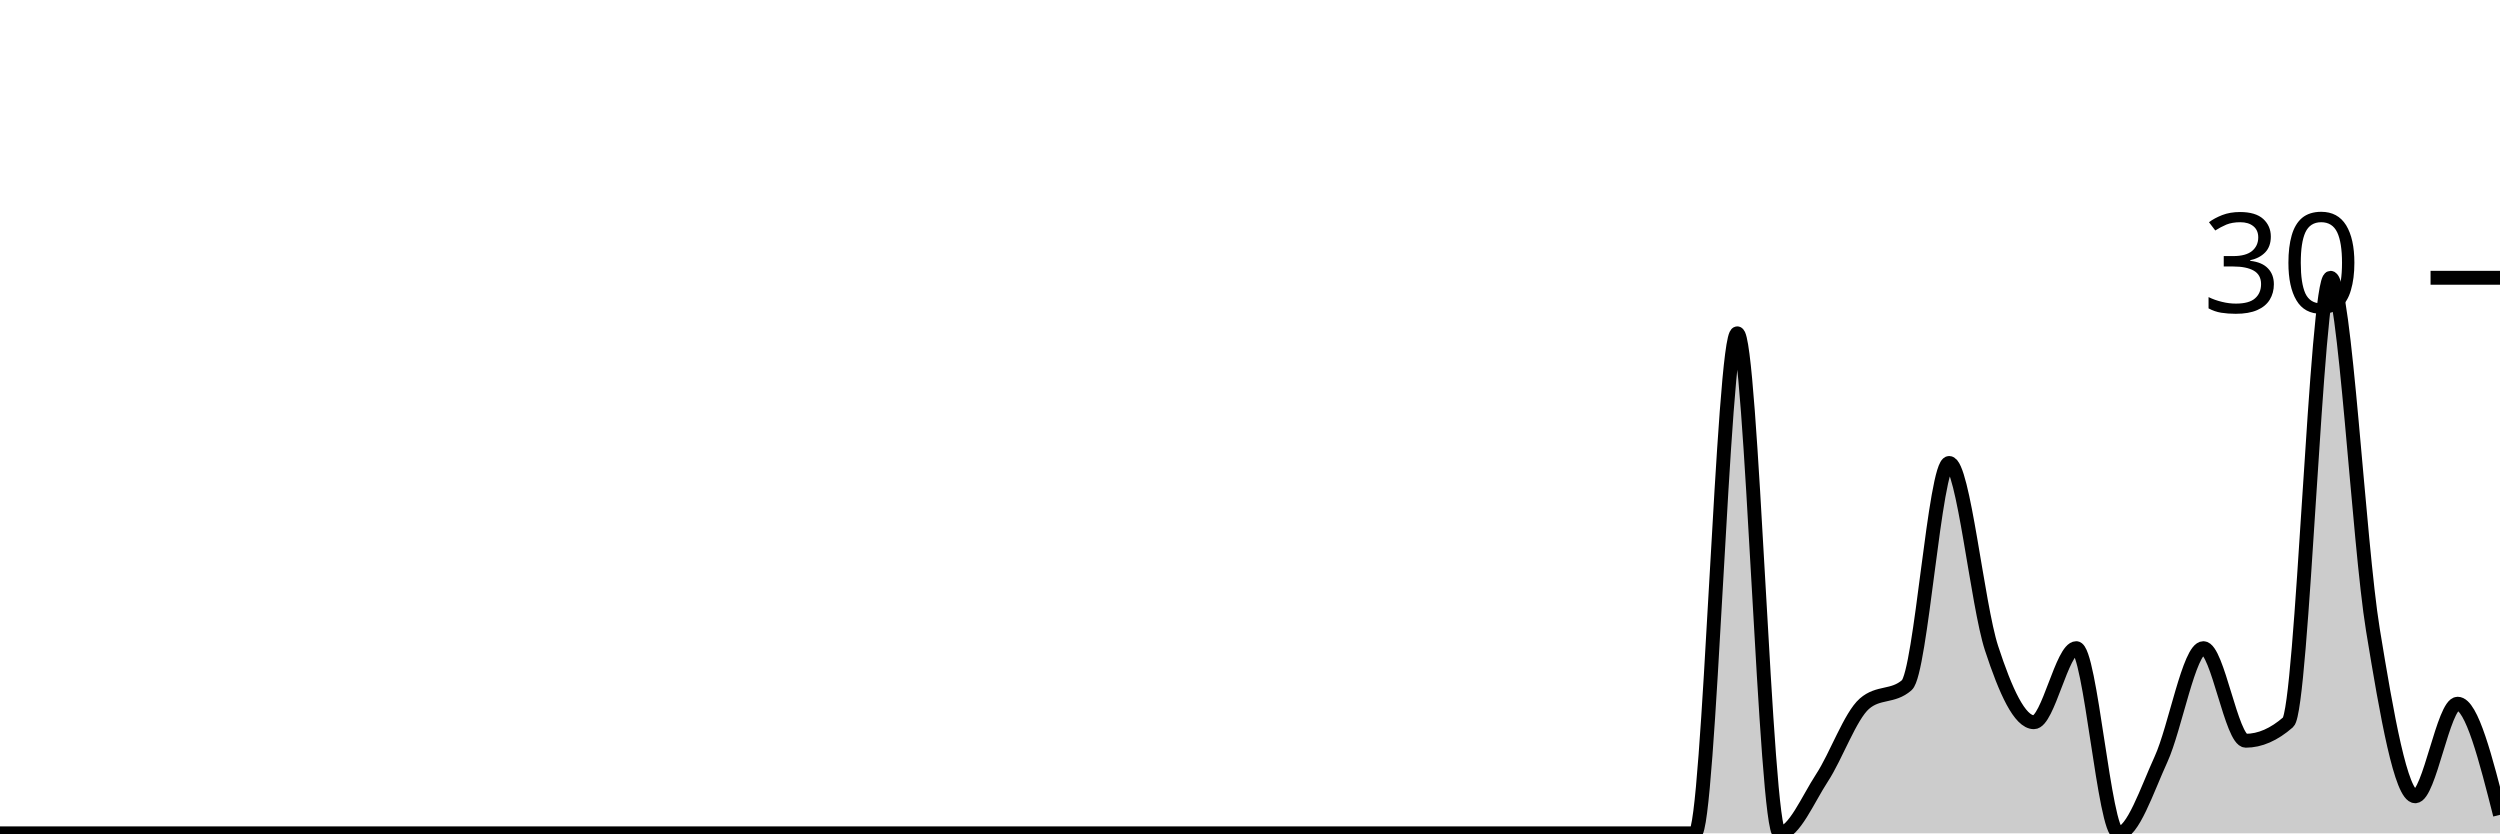
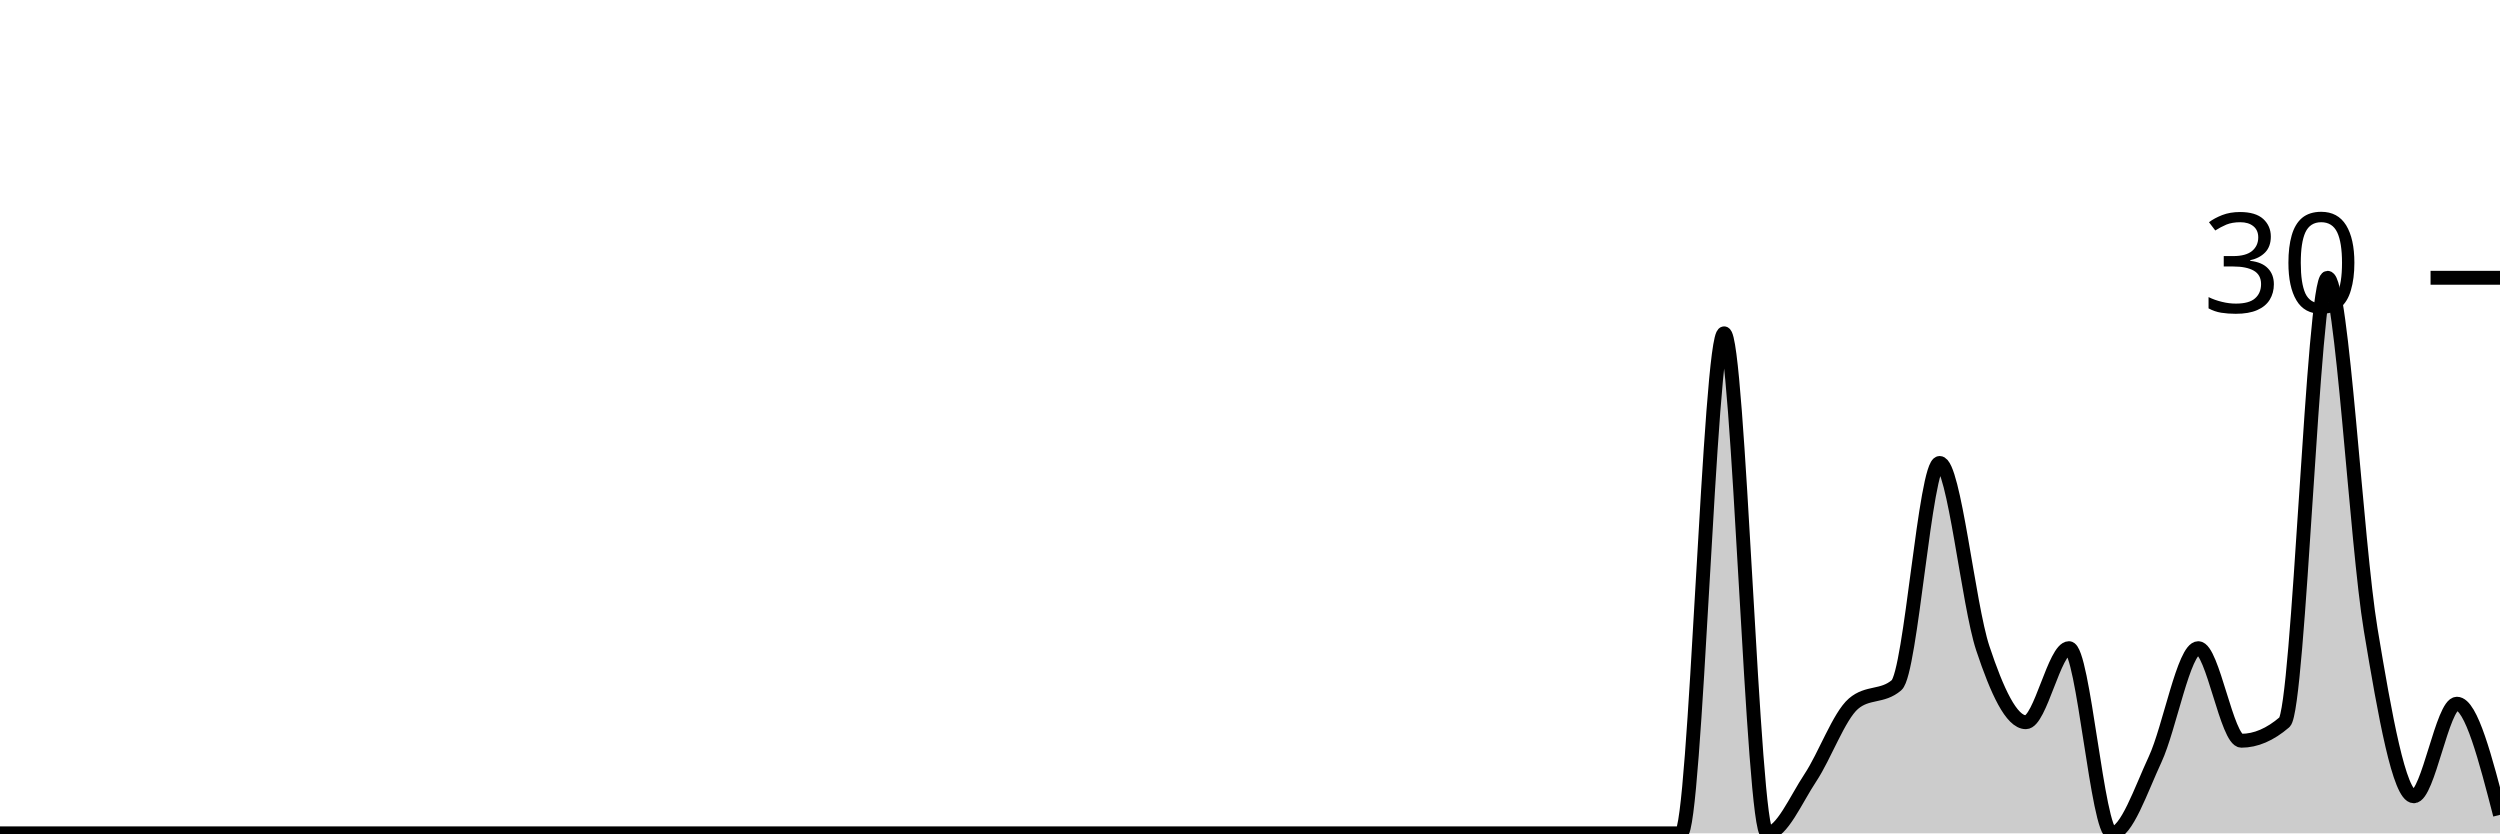
<svg xmlns="http://www.w3.org/2000/svg" viewBox="0 0 180 60">
  <g transform="translate(0,20)">
-     <path class="area" fill="rgba(0, 0, 0, 0.2)" d="M0,40C1.017,40,2.034,40,3.051,40C4.068,40,5.085,40,6.102,40C7.119,40,8.136,40,9.153,40C10.169,40,11.186,40,12.203,40C13.22,40,14.237,40,15.254,40C16.271,40,17.288,40,18.305,40C19.322,40,20.339,40,21.356,40C22.373,40,23.39,40,24.407,40C25.424,40,26.441,40,27.458,40C28.475,40,29.492,40,30.508,40C31.525,40,32.542,40,33.559,40C34.576,40,35.593,40,36.61,40C37.627,40,38.644,40,39.661,40C40.678,40,41.695,40,42.712,40C43.729,40,44.746,40,45.763,40C46.78,40,47.797,40,48.814,40C49.831,40,50.847,40,51.864,40C52.881,40,53.898,40,54.915,40C55.932,40,56.949,40,57.966,40C58.983,40,60,40,61.017,40C62.034,40,63.051,40,64.068,40C65.085,40,66.102,40,67.119,40C68.136,40,69.153,40,70.169,40C71.186,40,72.203,40,73.22,40C74.237,40,75.254,40,76.271,40C77.288,40,78.305,40,79.322,40C80.339,40,81.356,40,82.373,40C83.39,40,84.407,40,85.424,40C86.441,40,87.458,40,88.475,40C89.492,40,90.508,40,91.525,40C92.542,40,93.559,40,94.576,40C95.593,40,96.61,40,97.627,40C98.644,40,99.661,40,100.678,40C101.695,40,102.712,40,103.729,40C104.746,40,105.763,40,106.78,40C107.797,40,108.814,40,109.831,40C110.847,40,111.864,40,112.881,40C113.898,40,114.915,40,115.932,40C116.949,40,117.966,40,118.983,40C120,40,121.017,40,122.034,40C123.051,40,124.068,4,125.085,4C126.102,4,127.119,40,128.136,40C129.153,40,130.169,37.556,131.186,36C132.203,34.444,133.22,31.556,134.237,30.667C135.254,29.778,136.271,30.222,137.288,29.333C138.305,28.444,139.322,13.333,140.339,13.333C141.356,13.333,142.373,23.556,143.39,26.667C144.407,29.778,145.424,32,146.441,32C147.458,32,148.475,26.667,149.492,26.667C150.508,26.667,151.525,40,152.542,40C153.559,40,154.576,36.889,155.593,34.667C156.61,32.444,157.627,26.667,158.644,26.667C159.661,26.667,160.678,33.333,161.695,33.333C162.712,33.333,163.729,32.889,164.746,32C165.763,31.111,166.78,0,167.797,0C168.814,0,169.831,19.111,170.847,25.333C171.864,31.556,172.881,37.333,173.898,37.333C174.915,37.333,175.932,30.667,176.949,30.667C177.966,30.667,178.983,34.667,180,38.667L180,40C178.983,40,177.966,40,176.949,40C175.932,40,174.915,40,173.898,40C172.881,40,171.864,40,170.847,40C169.831,40,168.814,40,167.797,40C166.78,40,165.763,40,164.746,40C163.729,40,162.712,40,161.695,40C160.678,40,159.661,40,158.644,40C157.627,40,156.61,40,155.593,40C154.576,40,153.559,40,152.542,40C151.525,40,150.508,40,149.492,40C148.475,40,147.458,40,146.441,40C145.424,40,144.407,40,143.39,40C142.373,40,141.356,40,140.339,40C139.322,40,138.305,40,137.288,40C136.271,40,135.254,40,134.237,40C133.22,40,132.203,40,131.186,40C130.169,40,129.153,40,128.136,40C127.119,40,126.102,40,125.085,40C124.068,40,123.051,40,122.034,40C121.017,40,120,40,118.983,40C117.966,40,116.949,40,115.932,40C114.915,40,113.898,40,112.881,40C111.864,40,110.847,40,109.831,40C108.814,40,107.797,40,106.78,40C105.763,40,104.746,40,103.729,40C102.712,40,101.695,40,100.678,40C99.661,40,98.644,40,97.627,40C96.61,40,95.593,40,94.576,40C93.559,40,92.542,40,91.525,40C90.508,40,89.492,40,88.475,40C87.458,40,86.441,40,85.424,40C84.407,40,83.39,40,82.373,40C81.356,40,80.339,40,79.322,40C78.305,40,77.288,40,76.271,40C75.254,40,74.237,40,73.22,40C72.203,40,71.186,40,70.169,40C69.153,40,68.136,40,67.119,40C66.102,40,65.085,40,64.068,40C63.051,40,62.034,40,61.017,40C60,40,58.983,40,57.966,40C56.949,40,55.932,40,54.915,40C53.898,40,52.881,40,51.864,40C50.847,40,49.831,40,48.814,40C47.797,40,46.78,40,45.763,40C44.746,40,43.729,40,42.712,40C41.695,40,40.678,40,39.661,40C38.644,40,37.627,40,36.61,40C35.593,40,34.576,40,33.559,40C32.542,40,31.525,40,30.508,40C29.492,40,28.475,40,27.458,40C26.441,40,25.424,40,24.407,40C23.39,40,22.373,40,21.356,40C20.339,40,19.322,40,18.305,40C17.288,40,16.271,40,15.254,40C14.237,40,13.22,40,12.203,40C11.186,40,10.169,40,9.153,40C8.136,40,7.119,40,6.102,40C5.085,40,4.068,40,3.051,40C2.034,40,1.017,40,0,40Z" />
-     <path class="line" stroke="black" fill="none" d="M0,40C1.017,40,2.034,40,3.051,40C4.068,40,5.085,40,6.102,40C7.119,40,8.136,40,9.153,40C10.169,40,11.186,40,12.203,40C13.22,40,14.237,40,15.254,40C16.271,40,17.288,40,18.305,40C19.322,40,20.339,40,21.356,40C22.373,40,23.39,40,24.407,40C25.424,40,26.441,40,27.458,40C28.475,40,29.492,40,30.508,40C31.525,40,32.542,40,33.559,40C34.576,40,35.593,40,36.61,40C37.627,40,38.644,40,39.661,40C40.678,40,41.695,40,42.712,40C43.729,40,44.746,40,45.763,40C46.78,40,47.797,40,48.814,40C49.831,40,50.847,40,51.864,40C52.881,40,53.898,40,54.915,40C55.932,40,56.949,40,57.966,40C58.983,40,60,40,61.017,40C62.034,40,63.051,40,64.068,40C65.085,40,66.102,40,67.119,40C68.136,40,69.153,40,70.169,40C71.186,40,72.203,40,73.22,40C74.237,40,75.254,40,76.271,40C77.288,40,78.305,40,79.322,40C80.339,40,81.356,40,82.373,40C83.39,40,84.407,40,85.424,40C86.441,40,87.458,40,88.475,40C89.492,40,90.508,40,91.525,40C92.542,40,93.559,40,94.576,40C95.593,40,96.61,40,97.627,40C98.644,40,99.661,40,100.678,40C101.695,40,102.712,40,103.729,40C104.746,40,105.763,40,106.78,40C107.797,40,108.814,40,109.831,40C110.847,40,111.864,40,112.881,40C113.898,40,114.915,40,115.932,40C116.949,40,117.966,40,118.983,40C120,40,121.017,40,122.034,40C123.051,40,124.068,4,125.085,4C126.102,4,127.119,40,128.136,40C129.153,40,130.169,37.556,131.186,36C132.203,34.444,133.22,31.556,134.237,30.667C135.254,29.778,136.271,30.222,137.288,29.333C138.305,28.444,139.322,13.333,140.339,13.333C141.356,13.333,142.373,23.556,143.39,26.667C144.407,29.778,145.424,32,146.441,32C147.458,32,148.475,26.667,149.492,26.667C150.508,26.667,151.525,40,152.542,40C153.559,40,154.576,36.889,155.593,34.667C156.61,32.444,157.627,26.667,158.644,26.667C159.661,26.667,160.678,33.333,161.695,33.333C162.712,33.333,163.729,32.889,164.746,32C165.763,31.111,166.78,0,167.797,0C168.814,0,169.831,19.111,170.847,25.333C171.864,31.556,172.881,37.333,173.898,37.333C174.915,37.333,175.932,30.667,176.949,30.667C177.966,30.667,178.983,34.667,180,38.667" />
+     <path class="area" fill="rgba(0, 0, 0, 0.2)" d="M0,40C1.034,40,2.069,40,3.103,40C4.138,40,5.172,40,6.207,40C7.241,40,8.276,40,9.31,40C10.345,40,11.379,40,12.414,40C13.448,40,14.483,40,15.517,40C16.552,40,17.586,40,18.621,40C19.655,40,20.69,40,21.724,40C22.759,40,23.793,40,24.828,40C25.862,40,26.897,40,27.931,40C28.966,40,30,40,31.034,40C32.069,40,33.103,40,34.138,40C35.172,40,36.207,40,37.241,40C38.276,40,39.31,40,40.345,40C41.379,40,42.414,40,43.448,40C44.483,40,45.517,40,46.552,40C47.586,40,48.621,40,49.655,40C50.69,40,51.724,40,52.759,40C53.793,40,54.828,40,55.862,40C56.897,40,57.931,40,58.966,40C60,40,61.034,40,62.069,40C63.103,40,64.138,40,65.172,40C66.207,40,67.241,40,68.276,40C69.31,40,70.345,40,71.379,40C72.414,40,73.448,40,74.483,40C75.517,40,76.552,40,77.586,40C78.621,40,79.655,40,80.69,40C81.724,40,82.759,40,83.793,40C84.828,40,85.862,40,86.897,40C87.931,40,88.966,40,90,40C91.034,40,92.069,40,93.103,40C94.138,40,95.172,40,96.207,40C97.241,40,98.276,40,99.31,40C100.345,40,101.379,40,102.414,40C103.448,40,104.483,40,105.517,40C106.552,40,107.586,40,108.621,40C109.655,40,110.69,40,111.724,40C112.759,40,113.793,40,114.828,40C115.862,40,116.897,40,117.931,40C118.966,40,120,40,121.034,40C122.069,40,123.103,4,124.138,4C125.172,4,126.207,40,127.241,40C128.276,40,129.31,37.556,130.345,36C131.379,34.444,132.414,31.556,133.448,30.667C134.483,29.778,135.517,30.222,136.552,29.333C137.586,28.444,138.621,13.333,139.655,13.333C140.69,13.333,141.724,23.556,142.759,26.667C143.793,29.778,144.828,32,145.862,32C146.897,32,147.931,26.667,148.966,26.667C150,26.667,151.034,40,152.069,40C153.103,40,154.138,36.889,155.172,34.667C156.207,32.444,157.241,26.667,158.276,26.667C159.31,26.667,160.345,33.333,161.379,33.333C162.414,33.333,163.448,32.889,164.483,32C165.517,31.111,166.552,0,167.586,0C168.621,0,169.655,19.111,170.69,25.333C171.724,31.556,172.759,37.333,173.793,37.333C174.828,37.333,175.862,30.667,176.897,30.667C177.931,30.667,178.966,34.667,180,38.667L180,40C178.966,40,177.931,40,176.897,40C175.862,40,174.828,40,173.793,40C172.759,40,171.724,40,170.69,40C169.655,40,168.621,40,167.586,40C166.552,40,165.517,40,164.483,40C163.448,40,162.414,40,161.379,40C160.345,40,159.31,40,158.276,40C157.241,40,156.207,40,155.172,40C154.138,40,153.103,40,152.069,40C151.034,40,150,40,148.966,40C147.931,40,146.897,40,145.862,40C144.828,40,143.793,40,142.759,40C141.724,40,140.69,40,139.655,40C138.621,40,137.586,40,136.552,40C135.517,40,134.483,40,133.448,40C132.414,40,131.379,40,130.345,40C129.31,40,128.276,40,127.241,40C126.207,40,125.172,40,124.138,40C123.103,40,122.069,40,121.034,40C120,40,118.966,40,117.931,40C116.897,40,115.862,40,114.828,40C113.793,40,112.759,40,111.724,40C110.69,40,109.655,40,108.621,40C107.586,40,106.552,40,105.517,40C104.483,40,103.448,40,102.414,40C101.379,40,100.345,40,99.31,40C98.276,40,97.241,40,96.207,40C95.172,40,94.138,40,93.103,40C92.069,40,91.034,40,90,40C88.966,40,87.931,40,86.897,40C85.862,40,84.828,40,83.793,40C82.759,40,81.724,40,80.69,40C79.655,40,78.621,40,77.586,40C76.552,40,75.517,40,74.483,40C73.448,40,72.414,40,71.379,40C70.345,40,69.31,40,68.276,40C67.241,40,66.207,40,65.172,40C64.138,40,63.103,40,62.069,40C61.034,40,60,40,58.966,40C57.931,40,56.897,40,55.862,40C54.828,40,53.793,40,52.759,40C51.724,40,50.69,40,49.655,40C48.621,40,47.586,40,46.552,40C45.517,40,44.483,40,43.448,40C42.414,40,41.379,40,40.345,40C39.31,40,38.276,40,37.241,40C36.207,40,35.172,40,34.138,40C33.103,40,32.069,40,31.034,40C30,40,28.966,40,27.931,40C26.897,40,25.862,40,24.828,40C23.793,40,22.759,40,21.724,40C20.69,40,19.655,40,18.621,40C17.586,40,16.552,40,15.517,40C14.483,40,13.448,40,12.414,40C11.379,40,10.345,40,9.31,40C8.276,40,7.241,40,6.207,40C5.172,40,4.138,40,3.103,40C2.069,40,1.034,40,0,40Z" />
+     <path class="line" stroke="black" fill="none" d="M0,40C1.034,40,2.069,40,3.103,40C4.138,40,5.172,40,6.207,40C7.241,40,8.276,40,9.31,40C10.345,40,11.379,40,12.414,40C13.448,40,14.483,40,15.517,40C16.552,40,17.586,40,18.621,40C19.655,40,20.69,40,21.724,40C22.759,40,23.793,40,24.828,40C25.862,40,26.897,40,27.931,40C28.966,40,30,40,31.034,40C32.069,40,33.103,40,34.138,40C35.172,40,36.207,40,37.241,40C38.276,40,39.31,40,40.345,40C41.379,40,42.414,40,43.448,40C44.483,40,45.517,40,46.552,40C47.586,40,48.621,40,49.655,40C50.69,40,51.724,40,52.759,40C53.793,40,54.828,40,55.862,40C56.897,40,57.931,40,58.966,40C60,40,61.034,40,62.069,40C63.103,40,64.138,40,65.172,40C66.207,40,67.241,40,68.276,40C69.31,40,70.345,40,71.379,40C72.414,40,73.448,40,74.483,40C75.517,40,76.552,40,77.586,40C78.621,40,79.655,40,80.69,40C81.724,40,82.759,40,83.793,40C84.828,40,85.862,40,86.897,40C87.931,40,88.966,40,90,40C91.034,40,92.069,40,93.103,40C94.138,40,95.172,40,96.207,40C97.241,40,98.276,40,99.31,40C100.345,40,101.379,40,102.414,40C103.448,40,104.483,40,105.517,40C106.552,40,107.586,40,108.621,40C109.655,40,110.69,40,111.724,40C112.759,40,113.793,40,114.828,40C115.862,40,116.897,40,117.931,40C118.966,40,120,40,121.034,40C122.069,40,123.103,4,124.138,4C125.172,4,126.207,40,127.241,40C128.276,40,129.31,37.556,130.345,36C131.379,34.444,132.414,31.556,133.448,30.667C134.483,29.778,135.517,30.222,136.552,29.333C137.586,28.444,138.621,13.333,139.655,13.333C140.69,13.333,141.724,23.556,142.759,26.667C143.793,29.778,144.828,32,145.862,32C146.897,32,147.931,26.667,148.966,26.667C150,26.667,151.034,40,152.069,40C153.103,40,154.138,36.889,155.172,34.667C156.207,32.444,157.241,26.667,158.276,26.667C159.31,26.667,160.345,33.333,161.379,33.333C162.414,33.333,163.448,32.889,164.483,32C165.517,31.111,166.552,0,167.586,0C168.621,0,169.655,19.111,170.69,25.333C171.724,31.556,172.759,37.333,173.793,37.333C174.828,37.333,175.862,30.667,176.897,30.667C177.931,30.667,178.966,34.667,180,38.667" />
    <path class="axis-ceiling" stroke-width="1" stroke="black" fill="none" d="M175,0L180,0" />
    <text class="axis-ceiling-label" font-family="sans-serif" text-anchor="end" font-size="10px" x="170" y="2.5">30</text>
  </g>
</svg>
